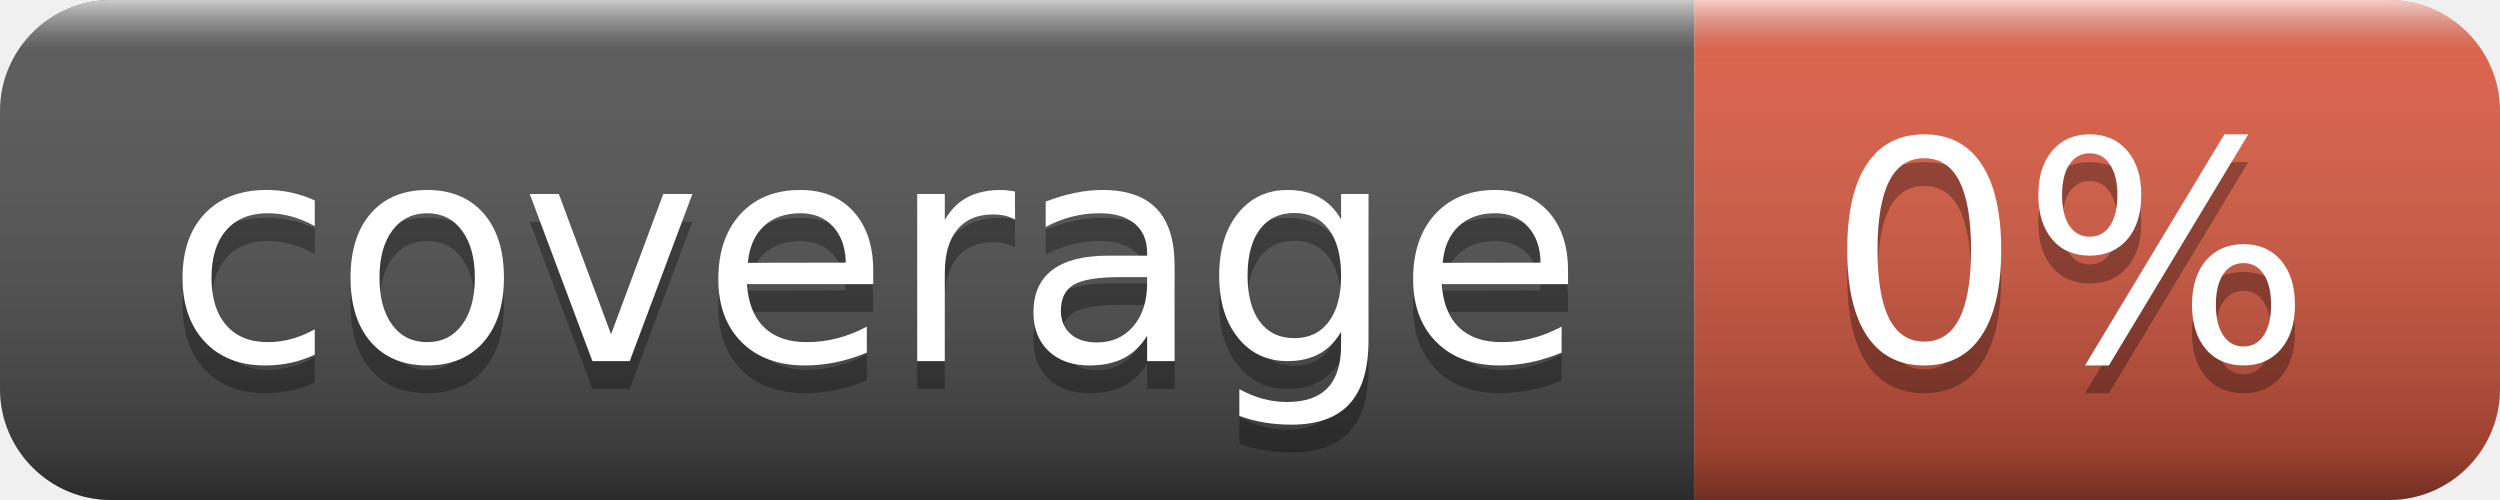
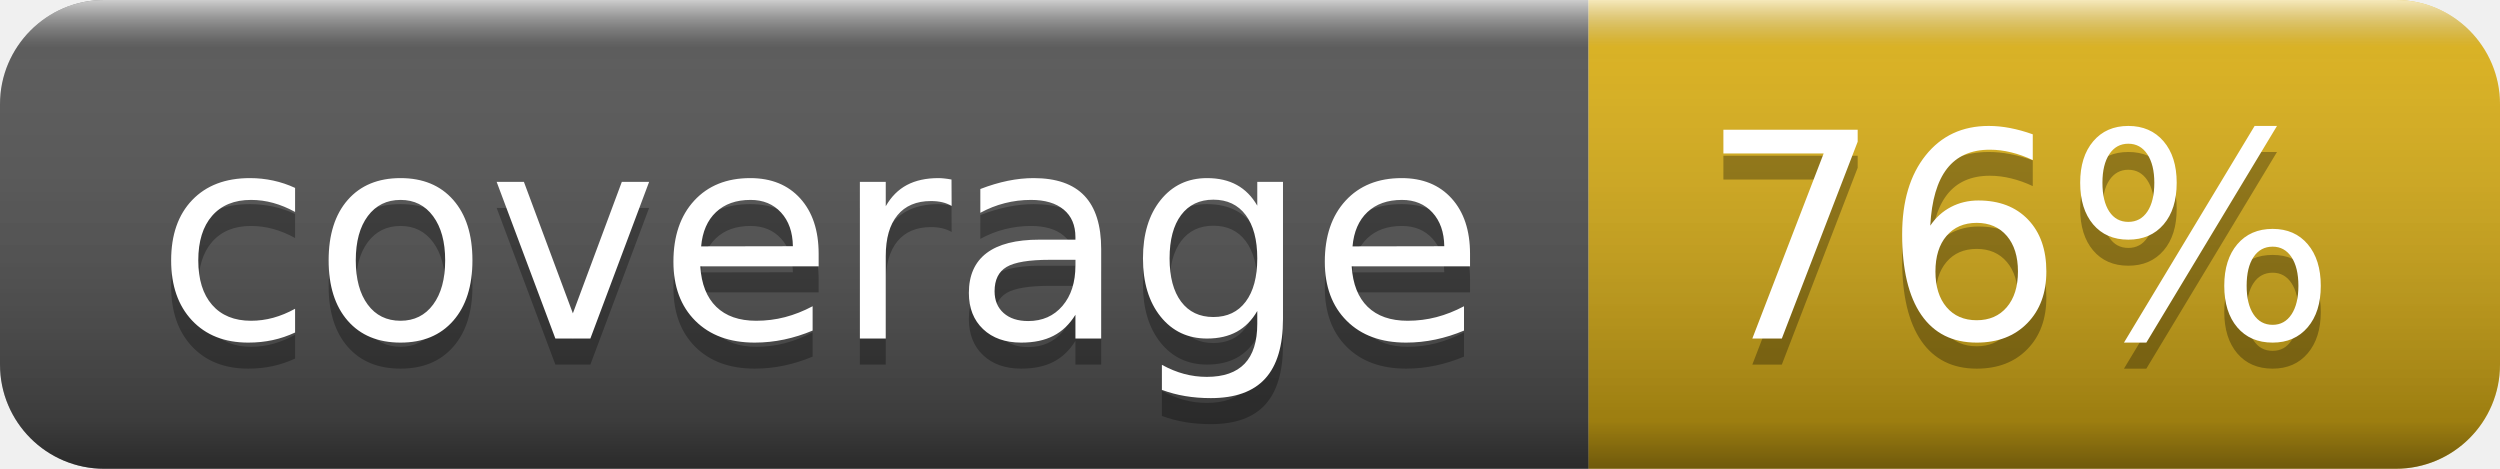
- <svg xmlns="http://www.w3.org/2000/svg" width="90" height="18" role="img" aria-label="coverage: 0%">
+ <svg xmlns="http://www.w3.org/2000/svg" width="96" height="18" role="img" aria-label="coverage: 76%">
  <linearGradient id="s" x2="0" y2="100%">
    <stop offset="0" stop-color="#fff" stop-opacity=".7" />
    <stop offset=".1" stop-color="#aaa" stop-opacity=".1" />
    <stop offset=".9" stop-color="#000" stop-opacity=".3" />
    <stop offset="1" stop-color="#000" stop-opacity=".5" />
  </linearGradient>
  <clipPath id="r">
-     <rect width="90" height="18" rx="4" fill="#fff" />
+     <rect width="96" height="18" rx="4" fill="#fff" />
  </clipPath>
  <g clip-path="url(#r)">
    <rect width="61" height="18" fill="#555" />
-     <rect x="61" width="29" height="18" fill="#e05d44" />
-     <rect width="90" height="18" fill="url(#s)" />
+     <rect x="61" width="35" height="18" fill="#dfb317" />
+     <rect width="96" height="18" fill="url(#s)" />
  </g>
  <g fill="#fff" text-anchor="middle" font-family="Verdana,Geneva,DejaVu Sans,sans-serif" text-rendering="geometricPrecision" font-size="110">
    <text aria-hidden="true" x="315" y="140" fill="#010101" fill-opacity=".3" transform="scale(.1)" textLength="510">coverage</text>
    <text x="315" y="130" transform="scale(.1)" fill="#fff" textLength="510">coverage</text>
-     <text aria-hidden="true" x="745" y="140" fill="#010101" fill-opacity=".3" transform="scale(.1)" textLength="190">0%</text>
-     <text x="745" y="130" transform="scale(.1)" fill="#fff" textLength="190">0%</text>
+     <text aria-hidden="true" x="775" y="140" fill="#010101" fill-opacity=".3" transform="scale(.1)" textLength="250">76%</text>
+     <text x="775" y="130" transform="scale(.1)" fill="#fff" textLength="250">76%</text>
  </g>
</svg>
